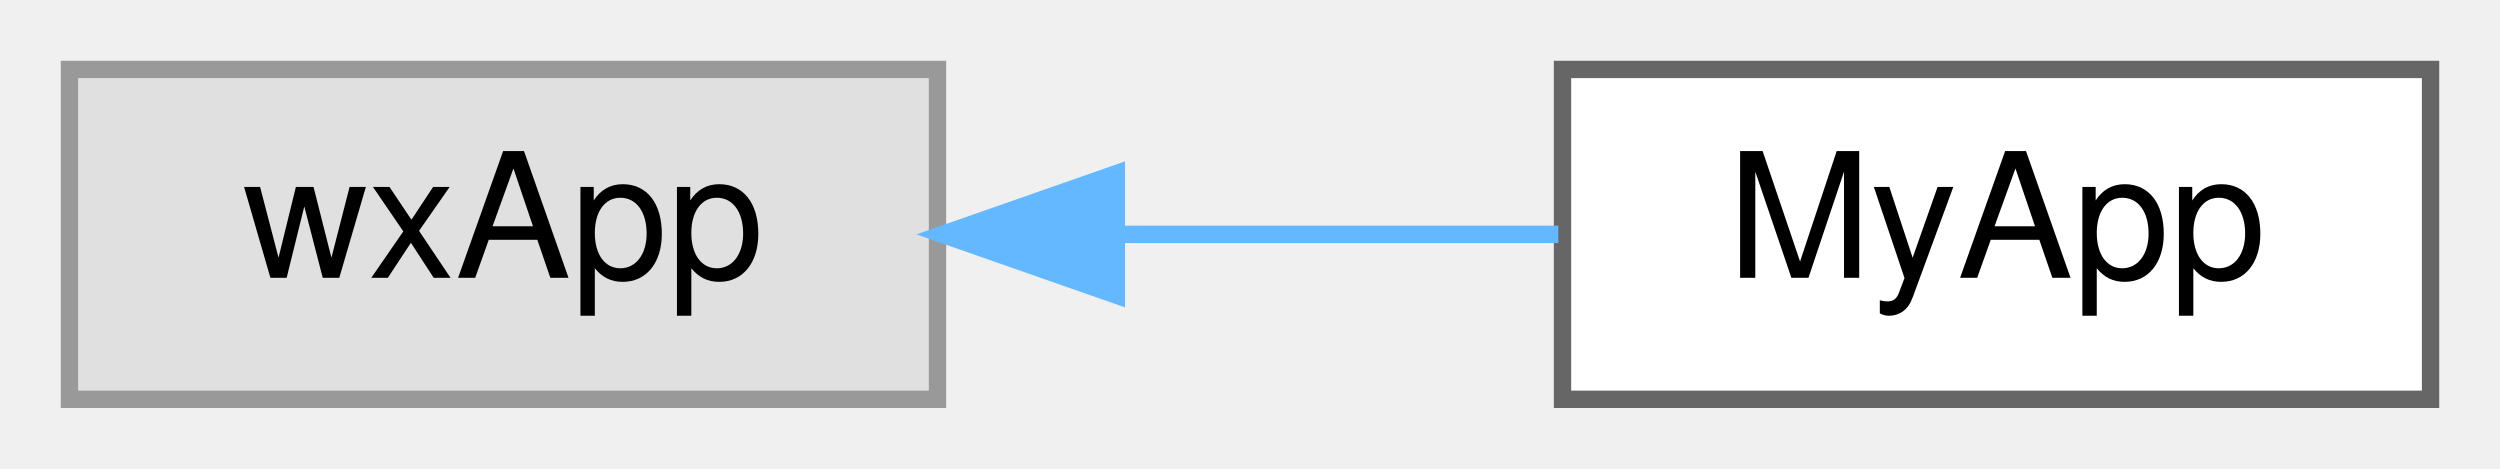
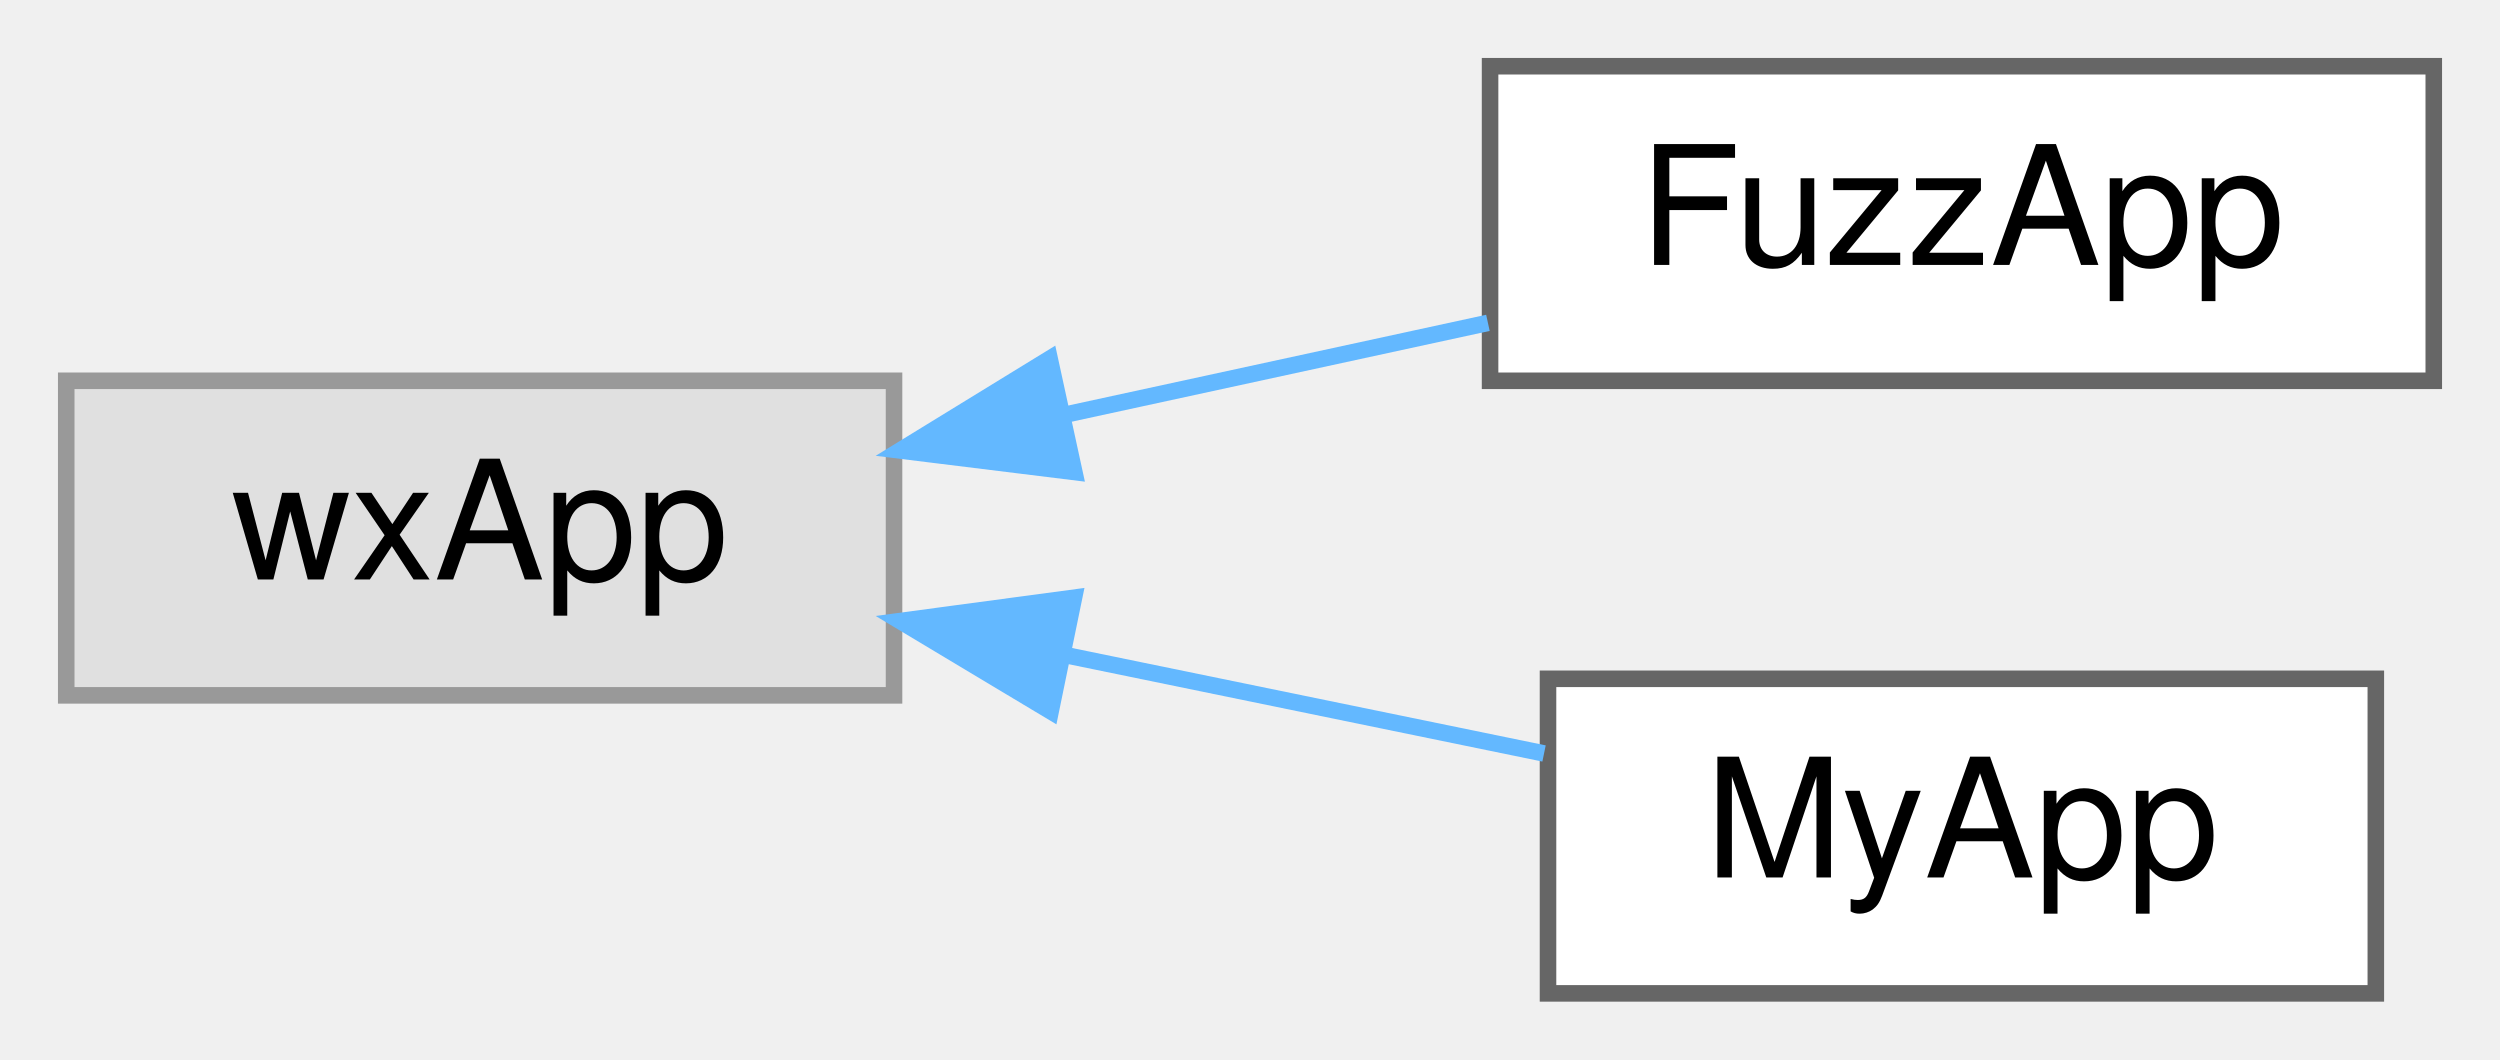
- <svg xmlns="http://www.w3.org/2000/svg" xmlns:xlink="http://www.w3.org/1999/xlink" width="144pt" height="27pt" viewBox="0.00 0.00 144.00 27.00">
-   <g id="graph0" class="graph" transform="scale(1 1) rotate(0) translate(4 23)">
+ <svg xmlns="http://www.w3.org/2000/svg" xmlns:xlink="http://www.w3.org/1999/xlink" width="151pt" height="64pt" viewBox="0.00 0.00 151.00 64.00">
+   <g id="graph0" class="graph" transform="scale(1 1) rotate(0) translate(4 60)">
    <g id="node1" class="node">
      <g id="a_node1">
        <a xlink:title=" ">
-           <polygon fill="#e0e0e0" stroke="#999999" points="50,-19 0,-19 0,0 50,0 50,-19" />
-           <text text-anchor="middle" x="25" y="-7" font-family="Helvetica,sans-Serif" font-size="10.00">wxApp</text>
+           <polygon fill="#e0e0e0" stroke="#999999" points="50,-37 0,-37 0,-18 50,-18 50,-37" />
+           <text text-anchor="middle" x="25" y="-25" font-family="Helvetica,sans-Serif" font-size="10.00">wxApp</text>
        </a>
      </g>
    </g>
    <g id="node2" class="node">
      <g id="a_node2">
-         <a xlink:href="classMyApp.html" target="_top" xlink:title=" ">
-           <polygon fill="white" stroke="#666666" points="136,-19 86,-19 86,0 136,0 136,-19" />
-           <text text-anchor="middle" x="111" y="-7" font-family="Helvetica,sans-Serif" font-size="10.00">MyApp</text>
+         <a xlink:href="classFuzzApp.html" target="_top" xlink:title=" ">
+           <polygon fill="white" stroke="#666666" points="143,-56 86,-56 86,-37 143,-37 143,-56" />
+           <text text-anchor="middle" x="114.5" y="-44" font-family="Helvetica,sans-Serif" font-size="10.00">FuzzApp</text>
        </a>
      </g>
    </g>
    <g id="edge1" class="edge">
-       <path fill="none" stroke="#63b8ff" d="M60.37,-9.5C68.89,-9.5 77.84,-9.5 85.76,-9.5" />
-       <polygon fill="#63b8ff" stroke="#63b8ff" points="60.3,-6 50.3,-9.5 60.3,-13 60.3,-6" />
+       <path fill="none" stroke="#63b8ff" d="M60.36,-34.96C68.82,-36.8 77.77,-38.74 85.87,-40.5" />
+       <polygon fill="#63b8ff" stroke="#63b8ff" points="60.89,-31.49 50.37,-32.79 59.4,-38.33 60.89,-31.49" />
+     </g>
+     <g id="node3" class="node">
+       <g id="a_node3">
+         <a xlink:href="classMyApp.html" target="_top" xlink:title=" ">
+           <polygon fill="white" stroke="#666666" points="139.5,-19 89.5,-19 89.5,0 139.5,0 139.5,-19" />
+           <text text-anchor="middle" x="114.5" y="-7" font-family="Helvetica,sans-Serif" font-size="10.00">MyApp</text>
+         </a>
+       </g>
+     </g>
+     <g id="edge2" class="edge">
+       <path fill="none" stroke="#63b8ff" d="M60.17,-20.47C69.89,-18.47 80.26,-16.34 89.26,-14.49" />
+       <polygon fill="#63b8ff" stroke="#63b8ff" points="59.46,-17.04 50.37,-22.49 60.87,-23.9 59.46,-17.04" />
    </g>
  </g>
</svg>
